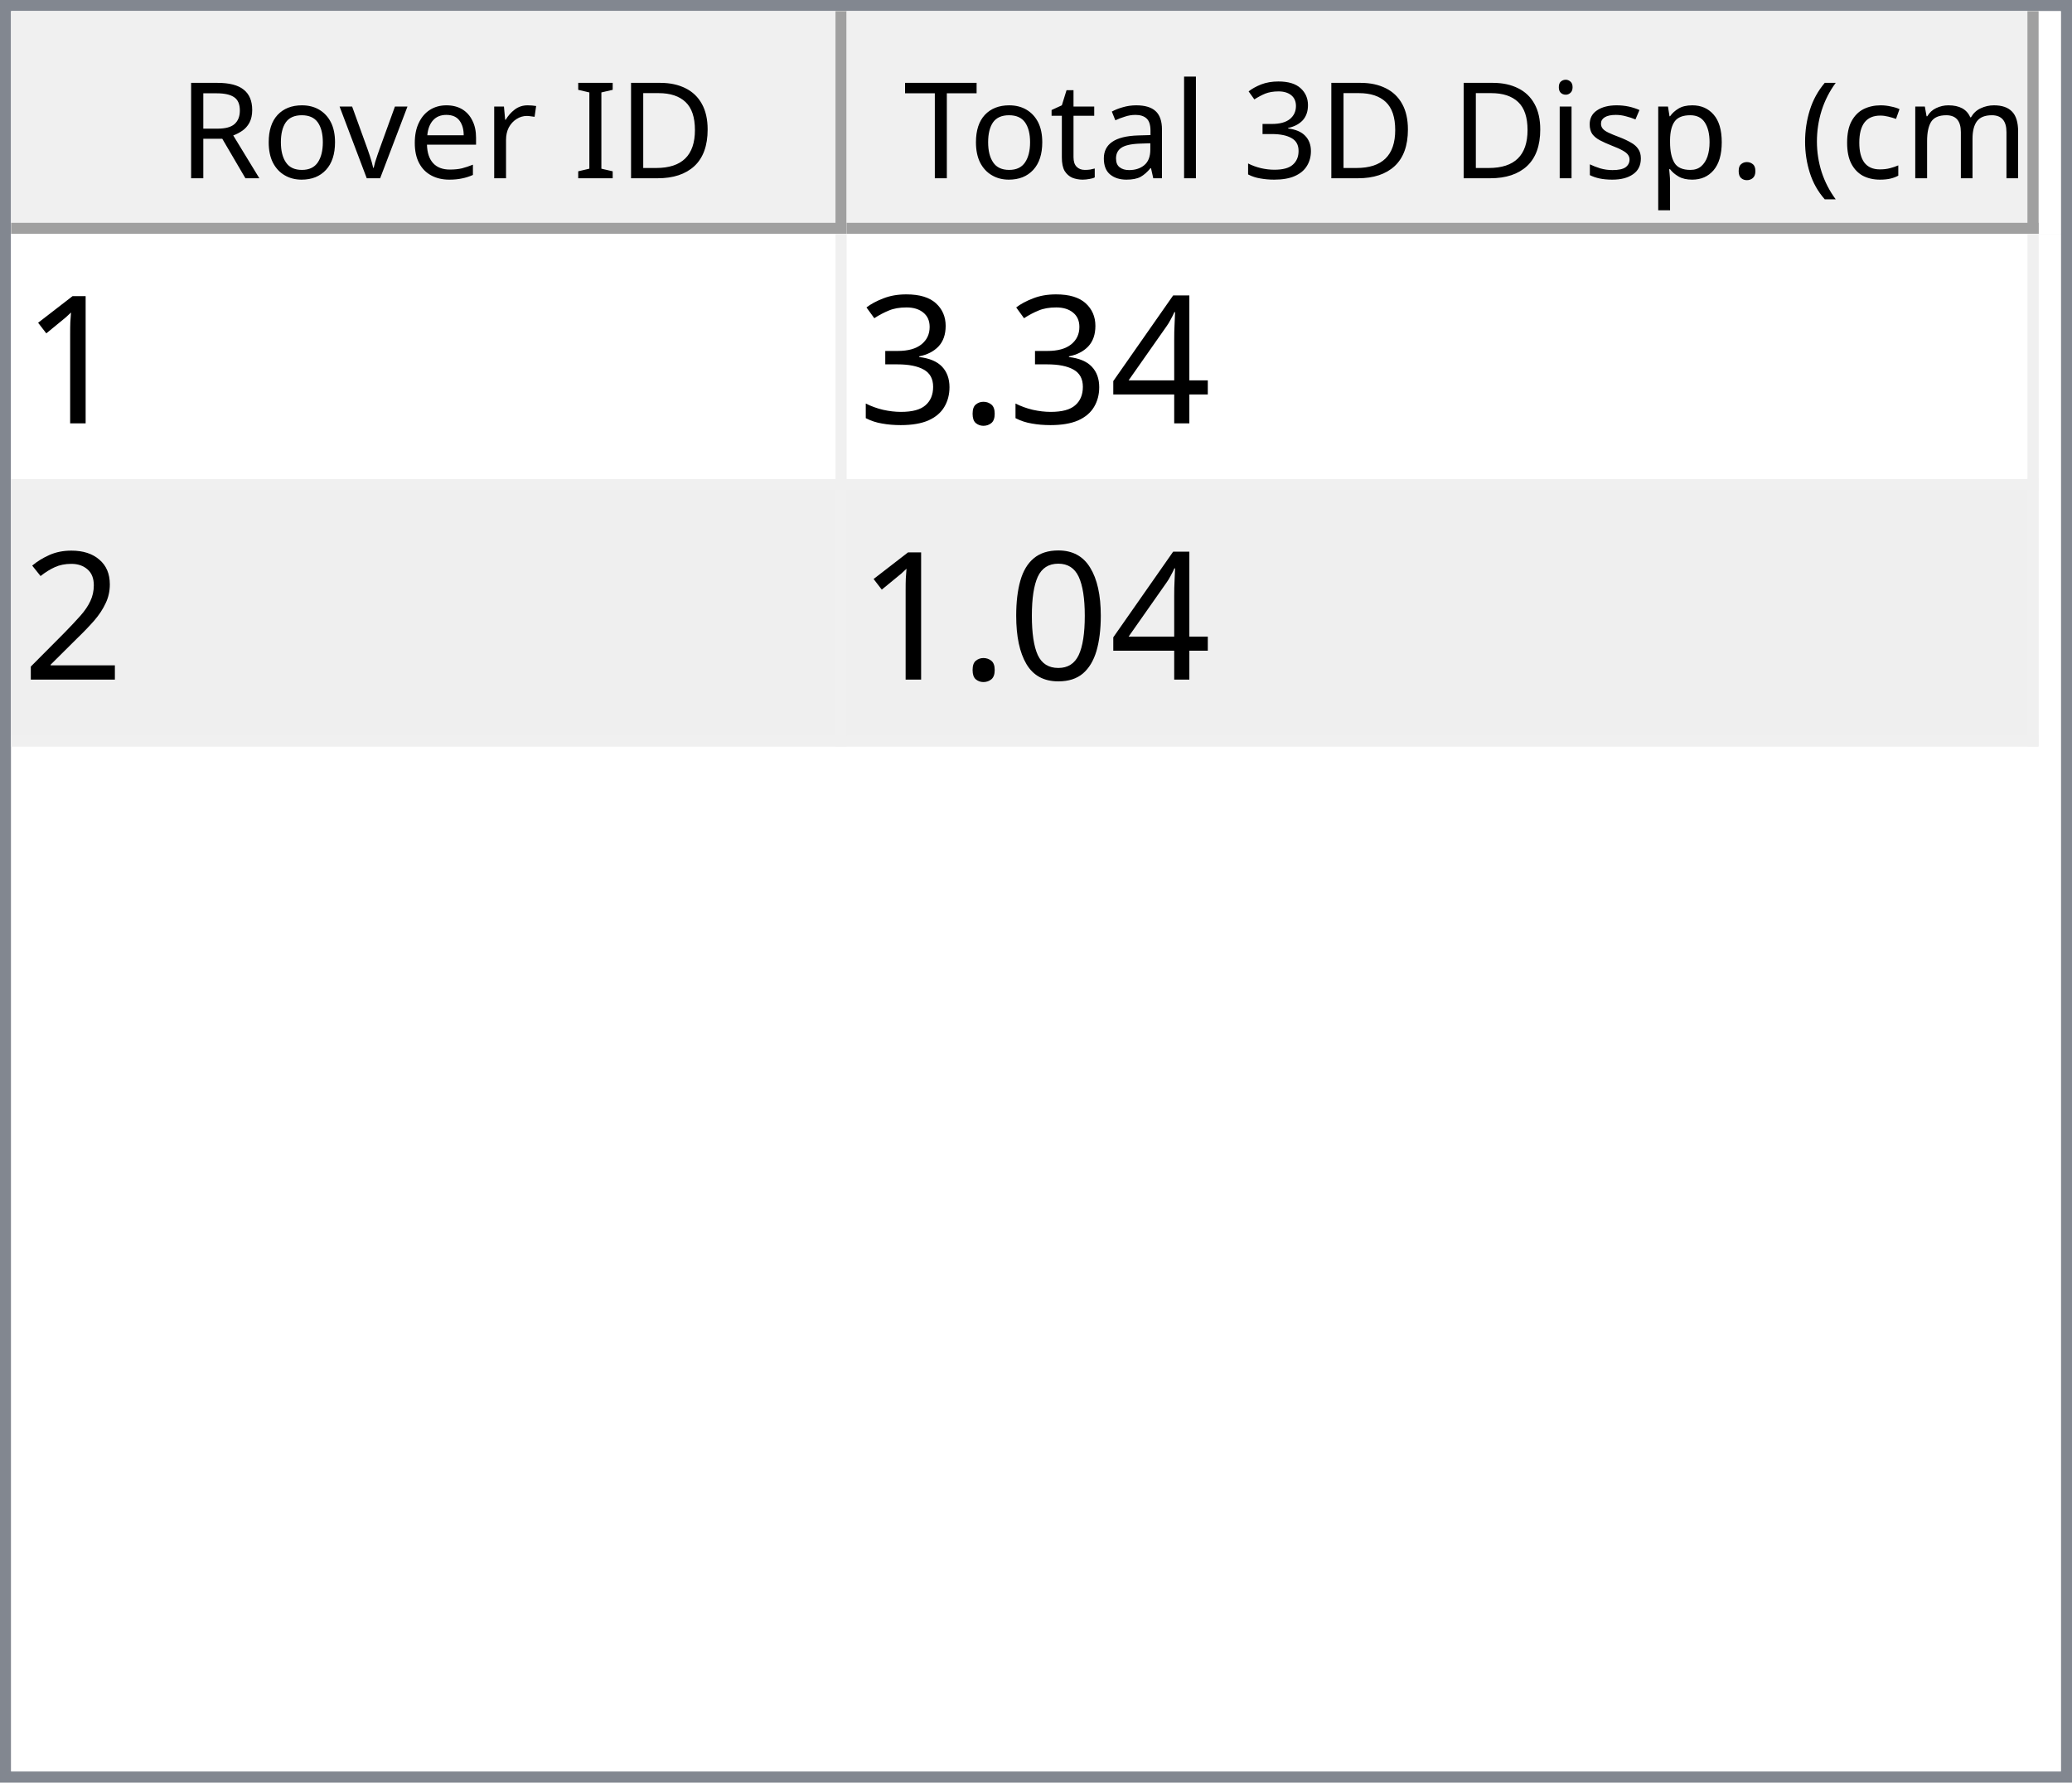
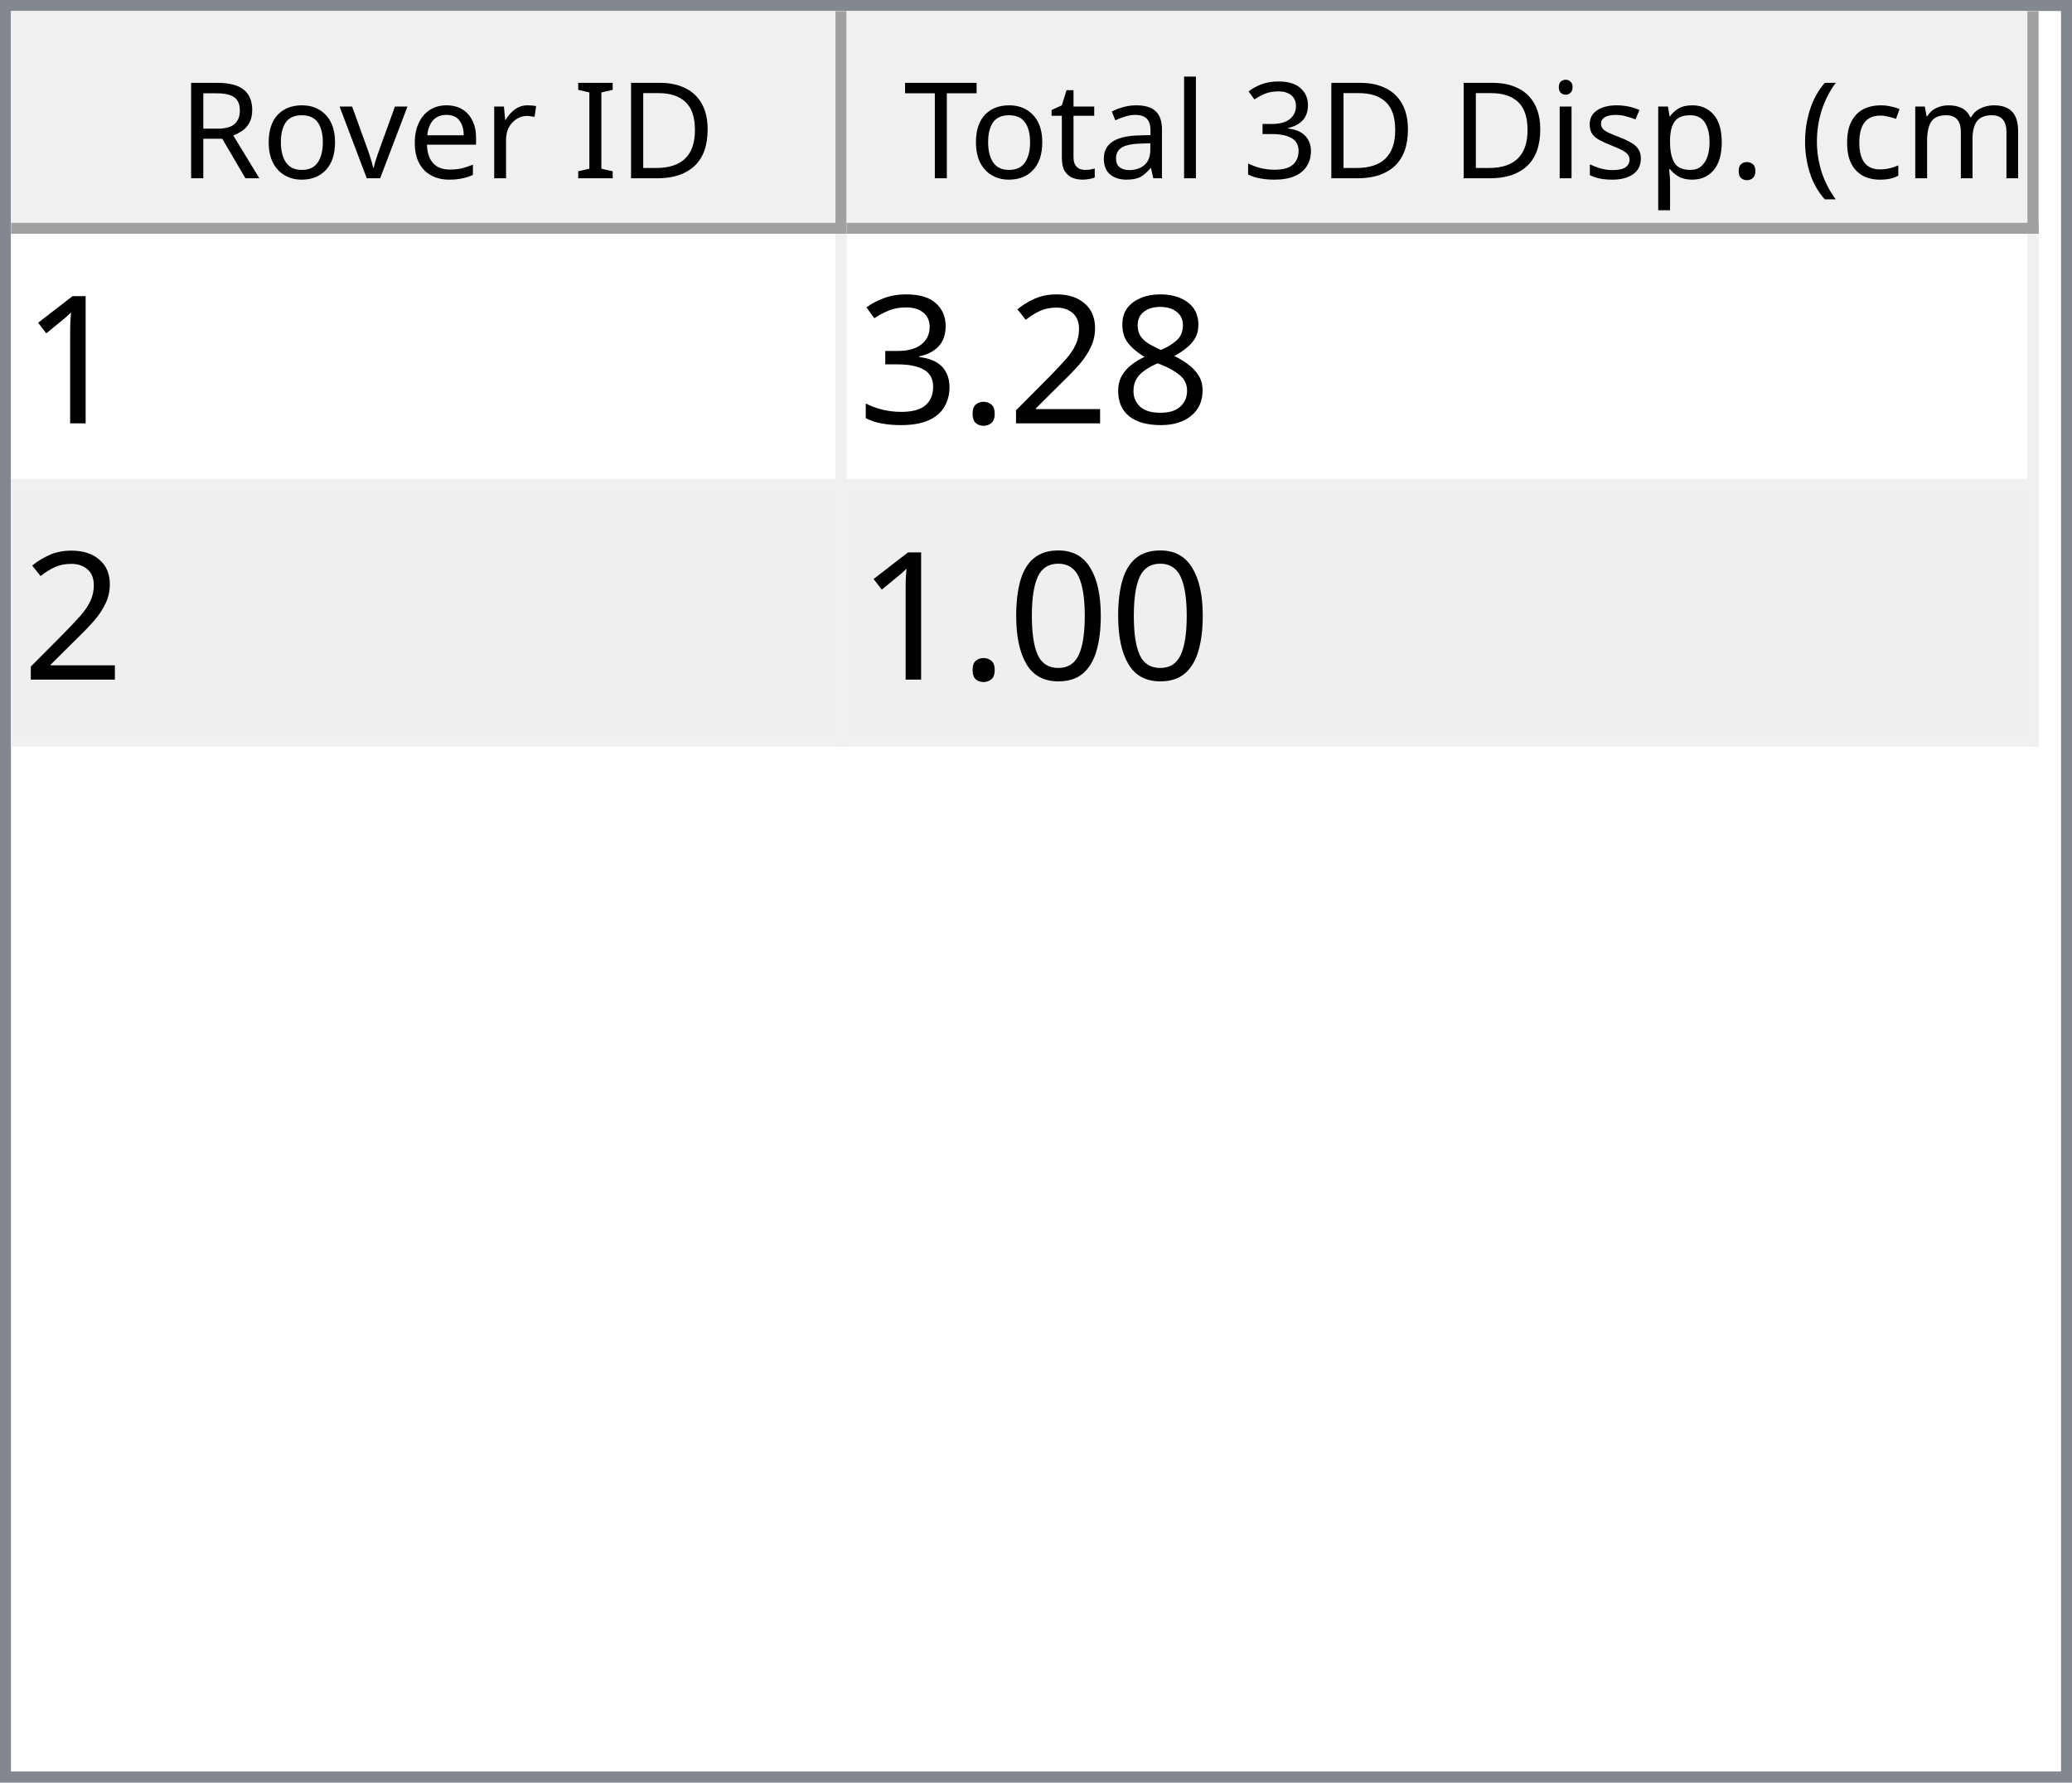
<svg xmlns="http://www.w3.org/2000/svg" style="fill-opacity:1; color-rendering:auto; color-interpolation:auto; text-rendering:auto; stroke:black; stroke-linecap:square; stroke-miterlimit:10; shape-rendering:auto; stroke-opacity:1; fill:black; stroke-dasharray:none; font-weight:normal; stroke-width:1; font-family:'Dialog'; font-style:normal; stroke-linejoin:miter; font-size:12px; stroke-dashoffset:0; image-rendering:auto;" width="186" height="160">
  <defs id="genericDefs" />
  <g>
    <defs id="defs1">
      <clipPath clipPathUnits="userSpaceOnUse" id="clipPath1">
        <path d="M0 0 L186 0 L186 160 L0 160 L0 0 Z" />
      </clipPath>
      <clipPath clipPathUnits="userSpaceOnUse" id="clipPath2">
        <path d="M0 0 L0 160 L186 160 L186 0 Z" />
      </clipPath>
      <clipPath clipPathUnits="userSpaceOnUse" id="clipPath3">
        <path d="M0 0 L0 20 L184 20 L184 0 Z" />
      </clipPath>
      <clipPath clipPathUnits="userSpaceOnUse" id="clipPath4">
        <path d="M0 0 L0 20 L75 20 L75 0 Z" />
      </clipPath>
      <clipPath clipPathUnits="userSpaceOnUse" id="clipPath5">
        <path d="M1 1 L1 19 L74 19 L74 1 Z" />
      </clipPath>
      <clipPath clipPathUnits="userSpaceOnUse" id="clipPath6">
        <path d="M0 0 L0 18 L73 18 L73 0 Z" />
      </clipPath>
      <clipPath clipPathUnits="userSpaceOnUse" id="clipPath7">
        <path d="M-0.5 -0.5 L-0.5 19.5 L74.5 19.5 L74.5 -0.5 Z" />
      </clipPath>
      <clipPath clipPathUnits="userSpaceOnUse" id="clipPath8">
        <path d="M0 0 L0 20 L107 20 L107 0 Z" />
      </clipPath>
      <clipPath clipPathUnits="userSpaceOnUse" id="clipPath9">
        <path d="M1 1 L1 19 L106 19 L106 1 Z" />
      </clipPath>
      <clipPath clipPathUnits="userSpaceOnUse" id="clipPath10">
        <path d="M0 0 L0 18 L105 18 L105 0 Z" />
      </clipPath>
      <clipPath clipPathUnits="userSpaceOnUse" id="clipPath11">
        <path d="M-0.5 -0.5 L-0.5 19.5 L106.5 19.5 L106.5 -0.5 Z" />
      </clipPath>
      <clipPath clipPathUnits="userSpaceOnUse" id="clipPath12">
        <path d="M0 0 L0 138 L184 138 L184 0 Z" />
      </clipPath>
      <clipPath clipPathUnits="userSpaceOnUse" id="clipPath13">
        <path d="M0 0 L0 46 L182 46 L182 0 Z" />
      </clipPath>
      <clipPath clipPathUnits="userSpaceOnUse" id="clipPath14">
        <path d="M-0.5 -0.5 L-0.5 45.5 L181.5 45.5 L181.5 -0.5 Z" />
      </clipPath>
      <clipPath clipPathUnits="userSpaceOnUse" id="clipPath15">
        <path d="M0 0 L0 22 L74 22 L74 0 Z" />
      </clipPath>
      <clipPath clipPathUnits="userSpaceOnUse" id="clipPath16">
        <path d="M0 0 L0 22 L106 22 L106 0 Z" />
      </clipPath>
      <font horiz-adv-x="64.551" id="font1">
        <font-face ascent="107.91" descent="25.098" units-per-em="100" style="font-style:normal; font-family:Segoe UI; font-weight:normal;" />
        <missing-glyph horiz-adv-x="64.551" d="M8.109 0 L8.109 68.266 L56.453 68.266 L56.453 0 L8.109 0 ZM15.328 7.234 L49.219 7.234 L49.219 61.031 L15.328 61.031 L15.328 7.234 Z" />
        <glyph unicode="D" horiz-adv-x="70.117" d="M9.188 0 L9.188 70.016 L28.516 70.016 Q65.531 70.016 65.531 35.891 Q65.531 19.672 55.25 9.836 Q44.969 0 27.734 0 L9.188 0 ZM17.391 62.594 L17.391 7.422 L27.828 7.422 Q41.609 7.422 49.273 14.797 Q56.938 22.172 56.938 35.688 Q56.938 62.594 28.328 62.594 L17.391 62.594 Z" />
        <glyph unicode="I" horiz-adv-x="26.611" d="M17.391 0 L9.188 0 L9.188 70.016 L17.391 70.016 L17.391 0 Z" />
        <glyph unicode=" " horiz-adv-x="27.393" d="" />
        <glyph unicode="r" horiz-adv-x="34.766" d="M34.188 41.891 Q32.078 43.5 28.125 43.5 Q23 43.5 19.555 38.672 Q16.109 33.844 16.109 25.484 L16.109 0 L8.109 0 L8.109 50 L16.109 50 L16.109 39.703 L16.312 39.703 Q18.016 44.969 21.531 47.922 Q25.047 50.875 29.391 50.875 Q32.516 50.875 34.188 50.203 L34.188 41.891 Z" />
        <glyph unicode="e" horiz-adv-x="52.295" d="M48.297 23 L12.984 23 Q13.188 14.656 17.484 10.109 Q21.781 5.562 29.297 5.562 Q37.75 5.562 44.828 11.141 L44.828 3.609 Q38.234 -1.172 27.391 -1.172 Q16.797 -1.172 10.742 5.641 Q4.688 12.453 4.688 24.812 Q4.688 36.469 11.305 43.82 Q17.922 51.172 27.734 51.172 Q37.547 51.172 42.922 44.828 Q48.297 38.484 48.297 27.203 L48.297 23 ZM40.094 29.781 Q40.047 36.719 36.75 40.578 Q33.453 44.438 27.594 44.438 Q21.922 44.438 17.969 40.383 Q14.016 36.328 13.094 29.781 L40.094 29.781 Z" />
        <glyph unicode="v" horiz-adv-x="47.9" d="M47.406 50 L27.484 0 L19.625 0 L0.688 50 L9.469 50 L22.172 13.672 Q23.578 9.672 23.922 6.688 L24.125 6.688 Q24.609 10.453 25.688 13.484 L38.969 50 L47.406 50 Z" />
        <glyph unicode="o" horiz-adv-x="58.594" d="M29 -1.172 Q17.922 -1.172 11.305 5.836 Q4.688 12.844 4.688 24.422 Q4.688 37.016 11.57 44.094 Q18.453 51.172 30.172 51.172 Q41.359 51.172 47.633 44.289 Q53.906 37.406 53.906 25.203 Q53.906 13.234 47.141 6.031 Q40.375 -1.172 29 -1.172 ZM29.594 44.438 Q21.875 44.438 17.383 39.188 Q12.891 33.938 12.891 24.703 Q12.891 15.828 17.43 10.695 Q21.969 5.562 29.594 5.562 Q37.359 5.562 41.531 10.594 Q45.703 15.625 45.703 24.906 Q45.703 34.281 41.531 39.359 Q37.359 44.438 29.594 44.438 Z" />
        <glyph unicode="R" horiz-adv-x="59.814" d="M59.375 0 L49.609 0 L37.891 19.625 Q36.281 22.359 34.766 24.289 Q33.25 26.219 31.664 27.438 Q30.078 28.656 28.25 29.219 Q26.422 29.781 24.125 29.781 L17.391 29.781 L17.391 0 L9.188 0 L9.188 70.016 L30.078 70.016 Q34.672 70.016 38.555 68.867 Q42.438 67.719 45.289 65.375 Q48.141 63.031 49.758 59.547 Q51.375 56.062 51.375 51.375 Q51.375 47.703 50.273 44.656 Q49.172 41.609 47.148 39.211 Q45.125 36.812 42.266 35.133 Q39.406 33.453 35.844 32.516 L35.844 32.328 Q37.594 31.547 38.891 30.547 Q40.188 29.547 41.359 28.18 Q42.531 26.812 43.68 25.078 Q44.828 23.344 46.234 21.047 L59.375 0 ZM17.391 62.594 L17.391 37.203 L28.516 37.203 Q31.594 37.203 34.203 38.133 Q36.812 39.062 38.719 40.797 Q40.625 42.531 41.703 45.047 Q42.781 47.562 42.781 50.688 Q42.781 56.297 39.141 59.445 Q35.5 62.594 28.609 62.594 L17.391 62.594 Z" />
        <glyph unicode=")" horiz-adv-x="30.176" d="M8.297 -15.922 L1.172 -15.922 Q16.406 2.344 16.406 26.812 Q16.406 51.469 1.078 70.016 L8.297 70.016 Q23.531 52.156 23.531 26.703 Q23.531 1.375 8.297 -15.922 Z" />
        <glyph unicode="m" horiz-adv-x="86.133" d="M79.109 0 L71.094 0 L71.094 28.719 Q71.094 37.016 68.531 40.727 Q65.969 44.438 59.906 44.438 Q54.781 44.438 51.195 39.75 Q47.609 35.062 47.609 28.516 L47.609 0 L39.594 0 L39.594 29.688 Q39.594 44.438 28.219 44.438 Q22.953 44.438 19.531 40.016 Q16.109 35.594 16.109 28.516 L16.109 0 L8.109 0 L8.109 50 L16.109 50 L16.109 42.094 L16.312 42.094 Q21.625 51.172 31.844 51.172 Q36.969 51.172 40.773 48.312 Q44.578 45.453 46 40.828 Q51.562 51.172 62.594 51.172 Q79.109 51.172 79.109 30.812 L79.109 0 Z" />
        <glyph unicode="c" horiz-adv-x="46.191" d="M42.188 2.297 Q36.422 -1.172 28.516 -1.172 Q17.828 -1.172 11.258 5.789 Q4.688 12.75 4.688 23.828 Q4.688 36.188 11.766 43.68 Q18.844 51.172 30.672 51.172 Q37.25 51.172 42.281 48.734 L42.281 40.531 Q36.719 44.438 30.375 44.438 Q22.703 44.438 17.797 38.945 Q12.891 33.453 12.891 24.516 Q12.891 15.719 17.508 10.641 Q22.125 5.562 29.891 5.562 Q36.422 5.562 42.188 9.906 L42.188 2.297 Z" />
        <glyph unicode="(" horiz-adv-x="30.176" d="M29.109 -15.922 L21.969 -15.922 Q6.844 1.375 6.844 26.703 Q6.844 52.156 21.969 70.016 L29.203 70.016 Q13.875 51.469 13.875 26.812 Q13.875 2.344 29.109 -15.922 Z" />
        <glyph unicode="." horiz-adv-x="21.68" d="M10.891 -1.078 Q8.641 -1.078 7.055 0.539 Q5.469 2.156 5.469 4.391 Q5.469 6.641 7.055 8.273 Q8.641 9.906 10.891 9.906 Q13.188 9.906 14.797 8.273 Q16.406 6.641 16.406 4.391 Q16.406 2.156 14.797 0.539 Q13.188 -1.078 10.891 -1.078 Z" />
        <glyph unicode="p" horiz-adv-x="58.789" d="M16.312 7.234 L16.109 7.234 L16.109 -23 L8.109 -23 L8.109 50 L16.109 50 L16.109 41.219 L16.312 41.219 Q22.219 51.172 33.594 51.172 Q43.266 51.172 48.688 44.461 Q54.109 37.75 54.109 26.469 Q54.109 13.922 48 6.375 Q41.891 -1.172 31.297 -1.172 Q21.578 -1.172 16.312 7.234 ZM16.109 27.391 L16.109 20.406 Q16.109 14.203 20.141 9.883 Q24.172 5.562 30.375 5.562 Q37.641 5.562 41.773 11.133 Q45.906 16.703 45.906 26.609 Q45.906 34.969 42.047 39.703 Q38.188 44.438 31.594 44.438 Q24.609 44.438 20.359 39.578 Q16.109 34.719 16.109 27.391 Z" />
        <glyph unicode="s" horiz-adv-x="42.432" d="M5.078 1.812 L5.078 10.406 Q11.625 5.562 19.484 5.562 Q30.031 5.562 30.031 12.594 Q30.031 14.594 29.125 15.992 Q28.219 17.391 26.68 18.461 Q25.141 19.531 23.07 20.383 Q21 21.234 18.609 22.172 Q15.281 23.484 12.766 24.828 Q10.25 26.172 8.57 27.859 Q6.891 29.547 6.031 31.695 Q5.172 33.844 5.172 36.719 Q5.172 40.234 6.789 42.945 Q8.406 45.656 11.086 47.484 Q13.766 49.312 17.211 50.242 Q20.656 51.172 24.312 51.172 Q30.812 51.172 35.938 48.922 L35.938 40.828 Q30.422 44.438 23.25 44.438 Q21 44.438 19.195 43.922 Q17.391 43.406 16.094 42.477 Q14.797 41.547 14.086 40.258 Q13.375 38.969 13.375 37.406 Q13.375 35.453 14.086 34.133 Q14.797 32.812 16.164 31.789 Q17.531 30.766 19.484 29.938 Q21.438 29.109 23.922 28.125 Q27.25 26.859 29.883 25.516 Q32.516 24.172 34.375 22.484 Q36.234 20.797 37.234 18.602 Q38.234 16.406 38.234 13.375 Q38.234 9.672 36.602 6.938 Q34.969 4.203 32.234 2.398 Q29.5 0.594 25.93 -0.289 Q22.359 -1.172 18.453 -1.172 Q10.75 -1.172 5.078 1.812 Z" />
        <glyph unicode="i" horiz-adv-x="24.219" d="M12.203 62.703 Q10.062 62.703 8.547 64.164 Q7.031 65.625 7.031 67.875 Q7.031 70.125 8.547 71.609 Q10.062 73.094 12.203 73.094 Q14.406 73.094 15.945 71.609 Q17.484 70.125 17.484 67.875 Q17.484 65.719 15.945 64.211 Q14.406 62.703 12.203 62.703 ZM16.109 0 L8.109 0 L8.109 50 L16.109 50 L16.109 0 Z" />
        <glyph unicode="3" horiz-adv-x="53.906" d="M46.531 19.828 Q46.531 15.094 44.75 11.211 Q42.969 7.328 39.719 4.57 Q36.469 1.812 31.93 0.297 Q27.391 -1.219 21.922 -1.219 Q11.922 -1.219 6 2.594 L6 11.188 Q13.094 5.609 22.219 5.609 Q25.875 5.609 28.828 6.539 Q31.781 7.469 33.906 9.227 Q36.031 10.984 37.18 13.477 Q38.328 15.969 38.328 19.094 Q38.328 32.812 18.797 32.812 L12.984 32.812 L12.984 39.594 L18.5 39.594 Q35.797 39.594 35.797 52.484 Q35.797 64.406 22.609 64.406 Q15.188 64.406 8.688 59.422 L8.688 67.188 Q15.375 71.188 24.609 71.188 Q29 71.188 32.57 69.969 Q36.141 68.75 38.68 66.555 Q41.219 64.359 42.609 61.281 Q44 58.203 44 54.5 Q44 40.672 30.031 36.719 L30.031 36.531 Q33.594 36.141 36.625 34.797 Q39.656 33.453 41.852 31.305 Q44.047 29.156 45.289 26.25 Q46.531 23.344 46.531 19.828 Z" />
        <glyph unicode="l" horiz-adv-x="24.219" d="M16.109 0 L8.109 0 L8.109 74.031 L16.109 74.031 L16.109 0 Z" />
        <glyph unicode="a" horiz-adv-x="50.879" d="M43.891 0 L35.891 0 L35.891 7.812 L35.688 7.812 Q30.469 -1.172 20.312 -1.172 Q12.844 -1.172 8.617 2.781 Q4.391 6.734 4.391 13.281 Q4.391 27.297 20.906 29.594 L35.891 31.688 Q35.891 44.438 25.594 44.438 Q16.547 44.438 9.281 38.281 L9.281 46.484 Q16.656 51.172 26.266 51.172 Q43.891 51.172 43.891 32.516 L43.891 0 ZM35.891 25.297 L23.828 23.641 Q18.266 22.859 15.43 20.875 Q12.594 18.891 12.594 13.875 Q12.594 10.203 15.211 7.883 Q17.828 5.562 22.172 5.562 Q28.125 5.562 32.008 9.742 Q35.891 13.922 35.891 20.312 L35.891 25.297 Z" />
        <glyph unicode="t" horiz-adv-x="33.887" d="M31.297 0.484 Q28.469 -1.078 23.828 -1.078 Q10.688 -1.078 10.688 13.578 L10.688 43.172 L2.094 43.172 L2.094 50 L10.688 50 L10.688 62.203 L18.703 64.797 L18.703 50 L31.297 50 L31.297 43.172 L18.703 43.172 L18.703 14.984 Q18.703 9.969 20.414 7.82 Q22.125 5.672 26.078 5.672 Q29.109 5.672 31.297 7.328 L31.297 0.484 Z" />
        <glyph unicode="T" horiz-adv-x="52.393" d="M50.594 62.594 L30.375 62.594 L30.375 0 L22.172 0 L22.172 62.594 L2 62.594 L2 70.016 L50.594 70.016 L50.594 62.594 Z" />
      </font>
      <font horiz-adv-x="75.0" id="font2">
        <font-face ascent="100.537" descent="21.973" units-per-em="100" style="font-style:normal; font-family:sans-serif; font-weight:normal;" />
        <missing-glyph horiz-adv-x="75.0" d="M12.5 0 L12.5 62.5 L62.5 62.5 L62.5 0 L12.5 0 ZM14.062 1.562 L60.938 1.562 L60.938 60.938 L14.062 60.938 L14.062 1.562 Z" />
        <glyph unicode="1" horiz-adv-x="55.615" d="M37.25 0 L28.469 0 L28.469 56 Q25.297 52.984 20.141 49.953 Q14.984 46.922 10.891 45.406 L10.891 53.906 Q18.266 57.375 23.781 62.305 Q29.297 67.234 31.594 71.875 L37.25 71.875 L37.25 0 Z" />
-         <glyph unicode="4" horiz-adv-x="55.615" d="M32.328 0 L32.328 17.141 L1.266 17.141 L1.266 25.203 L33.938 71.578 L41.109 71.578 L41.109 25.203 L50.781 25.203 L50.781 17.141 L41.109 17.141 L41.109 0 L32.328 0 ZM32.328 25.203 L32.328 57.469 L9.906 25.203 L32.328 25.203 Z" />
+         <glyph unicode="8" horiz-adv-x="55.615" d="M17.672 38.812 Q12.203 40.828 9.57 44.539 Q6.938 48.25 6.938 53.422 Q6.938 61.234 12.555 66.555 Q18.172 71.875 27.484 71.875 Q36.859 71.875 42.578 66.43 Q48.297 60.984 48.297 53.172 Q48.297 48.188 45.68 44.508 Q43.062 40.828 37.75 38.812 Q44.344 36.672 47.781 31.883 Q51.219 27.094 51.219 20.453 Q51.219 11.281 44.727 5.031 Q38.234 -1.219 27.641 -1.219 Q17.047 -1.219 10.547 5.055 Q4.047 11.328 4.047 20.703 Q4.047 27.688 7.594 32.398 Q11.141 37.109 17.672 38.812 ZM15.922 53.719 Q15.922 48.641 19.195 45.414 Q22.469 42.188 27.688 42.188 Q32.766 42.188 36.016 45.383 Q39.266 48.578 39.266 53.219 Q39.266 58.062 35.914 61.359 Q32.562 64.656 27.594 64.656 Q22.562 64.656 19.242 61.43 Q15.922 58.203 15.922 53.719 ZM13.094 20.656 Q13.094 16.891 14.875 13.375 Q16.656 9.859 20.172 7.93 Q23.688 6 27.734 6 Q34.031 6 38.133 10.055 Q42.234 14.109 42.234 20.359 Q42.234 26.703 38.016 30.859 Q33.797 35.016 27.438 35.016 Q21.234 35.016 17.164 30.914 Q13.094 26.812 13.094 20.656 Z" />
+         <glyph unicode="2" horiz-adv-x="55.615" d="M50.344 8.453 L50.344 0 L3.031 0 Q2.938 3.172 4.047 6.109 Q5.859 10.938 9.836 15.625 Q13.812 20.312 21.344 26.469 Q33.016 36.031 37.117 41.625 Q41.219 47.219 41.219 52.203 Q41.219 57.422 37.477 61.008 Q33.734 64.594 27.734 64.594 Q21.391 64.594 17.578 60.789 Q13.766 56.984 13.719 50.25 L4.688 51.172 Q5.609 61.281 11.664 66.578 Q17.719 71.875 27.938 71.875 Q38.234 71.875 44.242 66.164 Q50.25 60.453 50.25 52 Q50.25 47.703 48.492 43.555 Q46.734 39.406 42.656 34.812 Q38.578 30.219 29.109 22.219 Q21.188 15.578 18.945 13.211 Q16.703 10.844 15.234 8.453 L50.344 8.453 Z" />
        <glyph unicode="." horiz-adv-x="27.783" d="M9.078 0 L9.078 10.016 L19.094 10.016 L19.094 0 L9.078 0 Z" />
        <glyph unicode="3" horiz-adv-x="55.615" d="M4.203 18.891 L12.984 20.062 Q14.5 12.594 18.141 9.297 Q21.781 6 27 6 Q33.203 6 37.477 10.297 Q41.75 14.594 41.75 20.953 Q41.75 27 37.797 30.93 Q33.844 34.859 27.734 34.859 Q25.25 34.859 21.531 33.891 L22.516 41.609 Q23.391 41.5 23.922 41.5 Q29.547 41.5 34.039 44.43 Q38.531 47.359 38.531 53.469 Q38.531 58.297 35.258 61.477 Q31.984 64.656 26.812 64.656 Q21.688 64.656 18.266 61.43 Q14.844 58.203 13.875 51.766 L5.078 53.328 Q6.688 62.156 12.398 67.016 Q18.109 71.875 26.609 71.875 Q32.469 71.875 37.398 69.359 Q42.328 66.844 44.945 62.5 Q47.562 58.156 47.562 53.266 Q47.562 48.641 45.07 44.828 Q42.578 41.016 37.703 38.766 Q44.047 37.312 47.562 32.695 Q51.078 28.078 51.078 21.141 Q51.078 11.766 44.242 5.25 Q37.406 -1.266 26.953 -1.266 Q17.531 -1.266 11.305 4.352 Q5.078 9.969 4.203 18.891 Z" />
-         <glyph unicode="2" horiz-adv-x="55.615" d="M50.344 8.453 L50.344 0 L3.031 0 Q2.938 3.172 4.047 6.109 Q5.859 10.938 9.836 15.625 Q13.812 20.312 21.344 26.469 Q33.016 36.031 37.117 41.625 Q41.219 47.219 41.219 52.203 Q41.219 57.422 37.477 61.008 Q33.734 64.594 27.734 64.594 Q21.391 64.594 17.578 60.789 Q13.766 56.984 13.719 50.25 L4.688 51.172 Q5.609 61.281 11.664 66.578 Q17.719 71.875 27.938 71.875 Q38.234 71.875 44.242 66.164 Q50.25 60.453 50.25 52 Q50.25 47.703 48.492 43.555 Q46.734 39.406 42.656 34.812 Q38.578 30.219 29.109 22.219 Q21.188 15.578 18.945 13.211 Q16.703 10.844 15.234 8.453 L50.344 8.453 Z" />
        <glyph unicode="0" horiz-adv-x="55.615" d="M4.156 35.297 Q4.156 48 6.766 55.742 Q9.375 63.484 14.523 67.68 Q19.672 71.875 27.484 71.875 Q33.25 71.875 37.594 69.555 Q41.938 67.234 44.773 62.867 Q47.609 58.5 49.219 52.227 Q50.828 45.953 50.828 35.297 Q50.828 22.703 48.242 14.969 Q45.656 7.234 40.508 3.008 Q35.359 -1.219 27.484 -1.219 Q17.141 -1.219 11.234 6.203 Q4.156 15.141 4.156 35.297 ZM13.188 35.297 Q13.188 17.672 17.312 11.836 Q21.438 6 27.484 6 Q33.547 6 37.672 11.859 Q41.797 17.719 41.797 35.297 Q41.797 52.984 37.672 58.789 Q33.547 64.594 27.391 64.594 Q21.344 64.594 17.719 59.469 Q13.188 52.938 13.188 35.297 Z" />
      </font>
    </defs>
    <g style="fill:white; stroke:white;">
      <rect x="0" y="0" width="186" style="clip-path:url(#clipPath1); stroke:none;" height="160" />
    </g>
    <g style="fill:white; text-rendering:optimizeSpeed; color-rendering:optimizeSpeed; image-rendering:optimizeSpeed; shape-rendering:crispEdges; stroke:white; color-interpolation:sRGB;">
      <rect x="0" width="186" height="160" y="0" style="stroke:none;" />
      <path style="stroke:none;" d="M0 160 L186 160 L186 0 L0 0 Z" />
    </g>
    <g style="fill:rgb(240,240,240); font-family:'Segoe UI'; stroke:rgb(240,240,240);">
      <rect x="0" y="0" width="186" style="clip-path:url(#clipPath2); stroke:none;" height="160" />
    </g>
    <g style="fill:rgb(130,135,144); font-family:'Segoe UI'; stroke:rgb(130,135,144);">
      <path d="M0 0 L186 0 L186 160 L0 160 L0 0 ZM1 1 L185 1 L185 159 L1 159 L1 1 Z" style="fill-rule:evenodd; clip-path:url(#clipPath2); stroke:none;" />
    </g>
    <g style="fill:white; font-family:'Segoe UI'; stroke:white;" transform="translate(1,1)">
      <rect x="0" y="0" width="184" style="clip-path:url(#clipPath3); stroke:none;" height="20" />
    </g>
    <g style="fill:rgb(240,240,240); font-family:'Segoe UI'; stroke:rgb(240,240,240);" transform="translate(1,1)">
      <rect x="0" y="0" width="75" style="clip-path:url(#clipPath4); stroke:none;" height="20" />
    </g>
    <g style="font-family:'Segoe UI';" transform="translate(2,2)">
      <text x="14" xml:space="preserve" y="14" style="clip-path:url(#clipPath6); stroke:none;">Rover ID</text>
    </g>
    <g style="fill:rgb(160,160,160); font-family:'Segoe UI'; stroke:rgb(160,160,160); stroke-linejoin:bevel;" transform="translate(1.5,1.5)">
      <line x1="74" x2="74" y1="0" style="fill:none; clip-path:url(#clipPath7);" y2="19" />
    </g>
    <g style="fill:rgb(160,160,160); font-family:'Segoe UI'; stroke:rgb(160,160,160); stroke-linejoin:bevel;" transform="matrix(1,0,0,1,1,1) translate(0.5,0.5)">
      <line x1="0" x2="74" y1="19" style="fill:none; clip-path:url(#clipPath7);" y2="19" />
    </g>
    <g style="fill:rgb(240,240,240); font-family:'Segoe UI'; stroke:rgb(240,240,240);" transform="translate(76,1)">
      <rect x="0" y="0" width="107" style="clip-path:url(#clipPath8); stroke:none;" height="20" />
    </g>
    <g style="font-family:'Segoe UI';" transform="translate(77,2)">
      <text x="1" xml:space="preserve" y="14" style="clip-path:url(#clipPath10); stroke:none;"> Total 3D Disp. (cm)</text>
    </g>
    <g style="fill:rgb(160,160,160); font-family:'Segoe UI'; stroke:rgb(160,160,160); stroke-linejoin:bevel;" transform="translate(76.5,1.5)">
      <line x1="106" x2="106" y1="0" style="fill:none; clip-path:url(#clipPath11);" y2="19" />
    </g>
    <g style="fill:rgb(160,160,160); font-family:'Segoe UI'; stroke:rgb(160,160,160); stroke-linejoin:bevel;" transform="matrix(1,0,0,1,76,1) translate(0.5,0.5)">
      <line x1="0" x2="106" y1="19" style="fill:none; clip-path:url(#clipPath11);" y2="19" />
    </g>
    <g style="fill:white; font-family:'Segoe UI'; stroke:white;" transform="translate(1,21)">
      <rect x="0" y="0" width="184" style="clip-path:url(#clipPath12); stroke:none;" height="138" />
    </g>
    <g style="fill:rgb(240,240,240); font-size:16px; font-family:sans-serif; stroke:rgb(240,240,240);" transform="translate(1,21)">
      <rect x="0" y="0" width="182" style="clip-path:url(#clipPath13); stroke:none;" height="46" />
      <line transform="translate(0.5,0.5)" x1="0" x2="181" y1="22" style="clip-path:url(#clipPath14); fill:none; stroke-linejoin:bevel;" y2="22" />
    </g>
    <g transform="matrix(1,0,0,1,1,21) translate(0.5,0.5)" style="fill:rgb(240,240,240); font-size:16px; font-family:sans-serif; stroke:rgb(240,240,240); stroke-linejoin:bevel;">
      <line x1="0" x2="181" y1="45" style="fill:none; clip-path:url(#clipPath14);" y2="45" />
    </g>
    <g transform="matrix(1,0,0,1,1,21) translate(0.5,0.5)" style="fill:rgb(240,240,240); font-size:16px; font-family:sans-serif; stroke:rgb(240,240,240); stroke-linejoin:bevel;">
      <line x1="74" x2="74" y1="0" style="fill:none; clip-path:url(#clipPath14);" y2="45" />
    </g>
    <g transform="matrix(1,0,0,1,1,21) translate(0.5,0.5)" style="fill:rgb(240,240,240); font-size:16px; font-family:sans-serif; stroke:rgb(240,240,240); stroke-linejoin:bevel;">
      <line x1="181" x2="181" y1="0" style="fill:none; clip-path:url(#clipPath14);" y2="45" />
    </g>
    <g style="fill:white; font-size:16px; font-family:sans-serif; stroke:white;" transform="matrix(1,0,0,1,1,21)">
      <rect x="0" y="0" width="74" style="clip-path:url(#clipPath15); stroke:none;" height="22" />
      <text x="1" y="17" style="fill:black; clip-path:url(#clipPath15); stroke:none;" xml:space="preserve">1</text>
    </g>
    <g style="fill:white; font-size:16px; font-family:sans-serif; stroke:white;" transform="matrix(1,0,0,1,1,21) translate(75,0)">
      <rect x="0" y="0" width="106" style="clip-path:url(#clipPath16); stroke:none;" height="22" />
-       <text x="1" y="17" style="fill:black; clip-path:url(#clipPath16); stroke:none;" xml:space="preserve">3.34</text>
+       <text x="1" y="17" style="fill:black; clip-path:url(#clipPath16); stroke:none;" xml:space="preserve">3.28</text>
    </g>
    <g style="fill:rgb(239,239,239); font-size:16px; font-family:sans-serif; stroke:rgb(239,239,239);" transform="matrix(1,0,0,1,1,21) translate(0,23)">
      <rect x="0" y="0" width="74" style="clip-path:url(#clipPath15); stroke:none;" height="22" />
      <text x="1" y="17" style="fill:black; clip-path:url(#clipPath15); stroke:none;" xml:space="preserve">2</text>
    </g>
    <g style="fill:rgb(239,239,239); font-size:16px; font-family:sans-serif; stroke:rgb(239,239,239);" transform="matrix(1,0,0,1,1,21) translate(75,23)">
      <rect x="0" y="0" width="106" style="clip-path:url(#clipPath16); stroke:none;" height="22" />
-       <text x="1" y="17" style="fill:black; clip-path:url(#clipPath16); stroke:none;" xml:space="preserve">1.04</text>
+       <text x="1" y="17" style="fill:black; clip-path:url(#clipPath16); stroke:none;" xml:space="preserve">1.00</text>
    </g>
  </g>
</svg>
